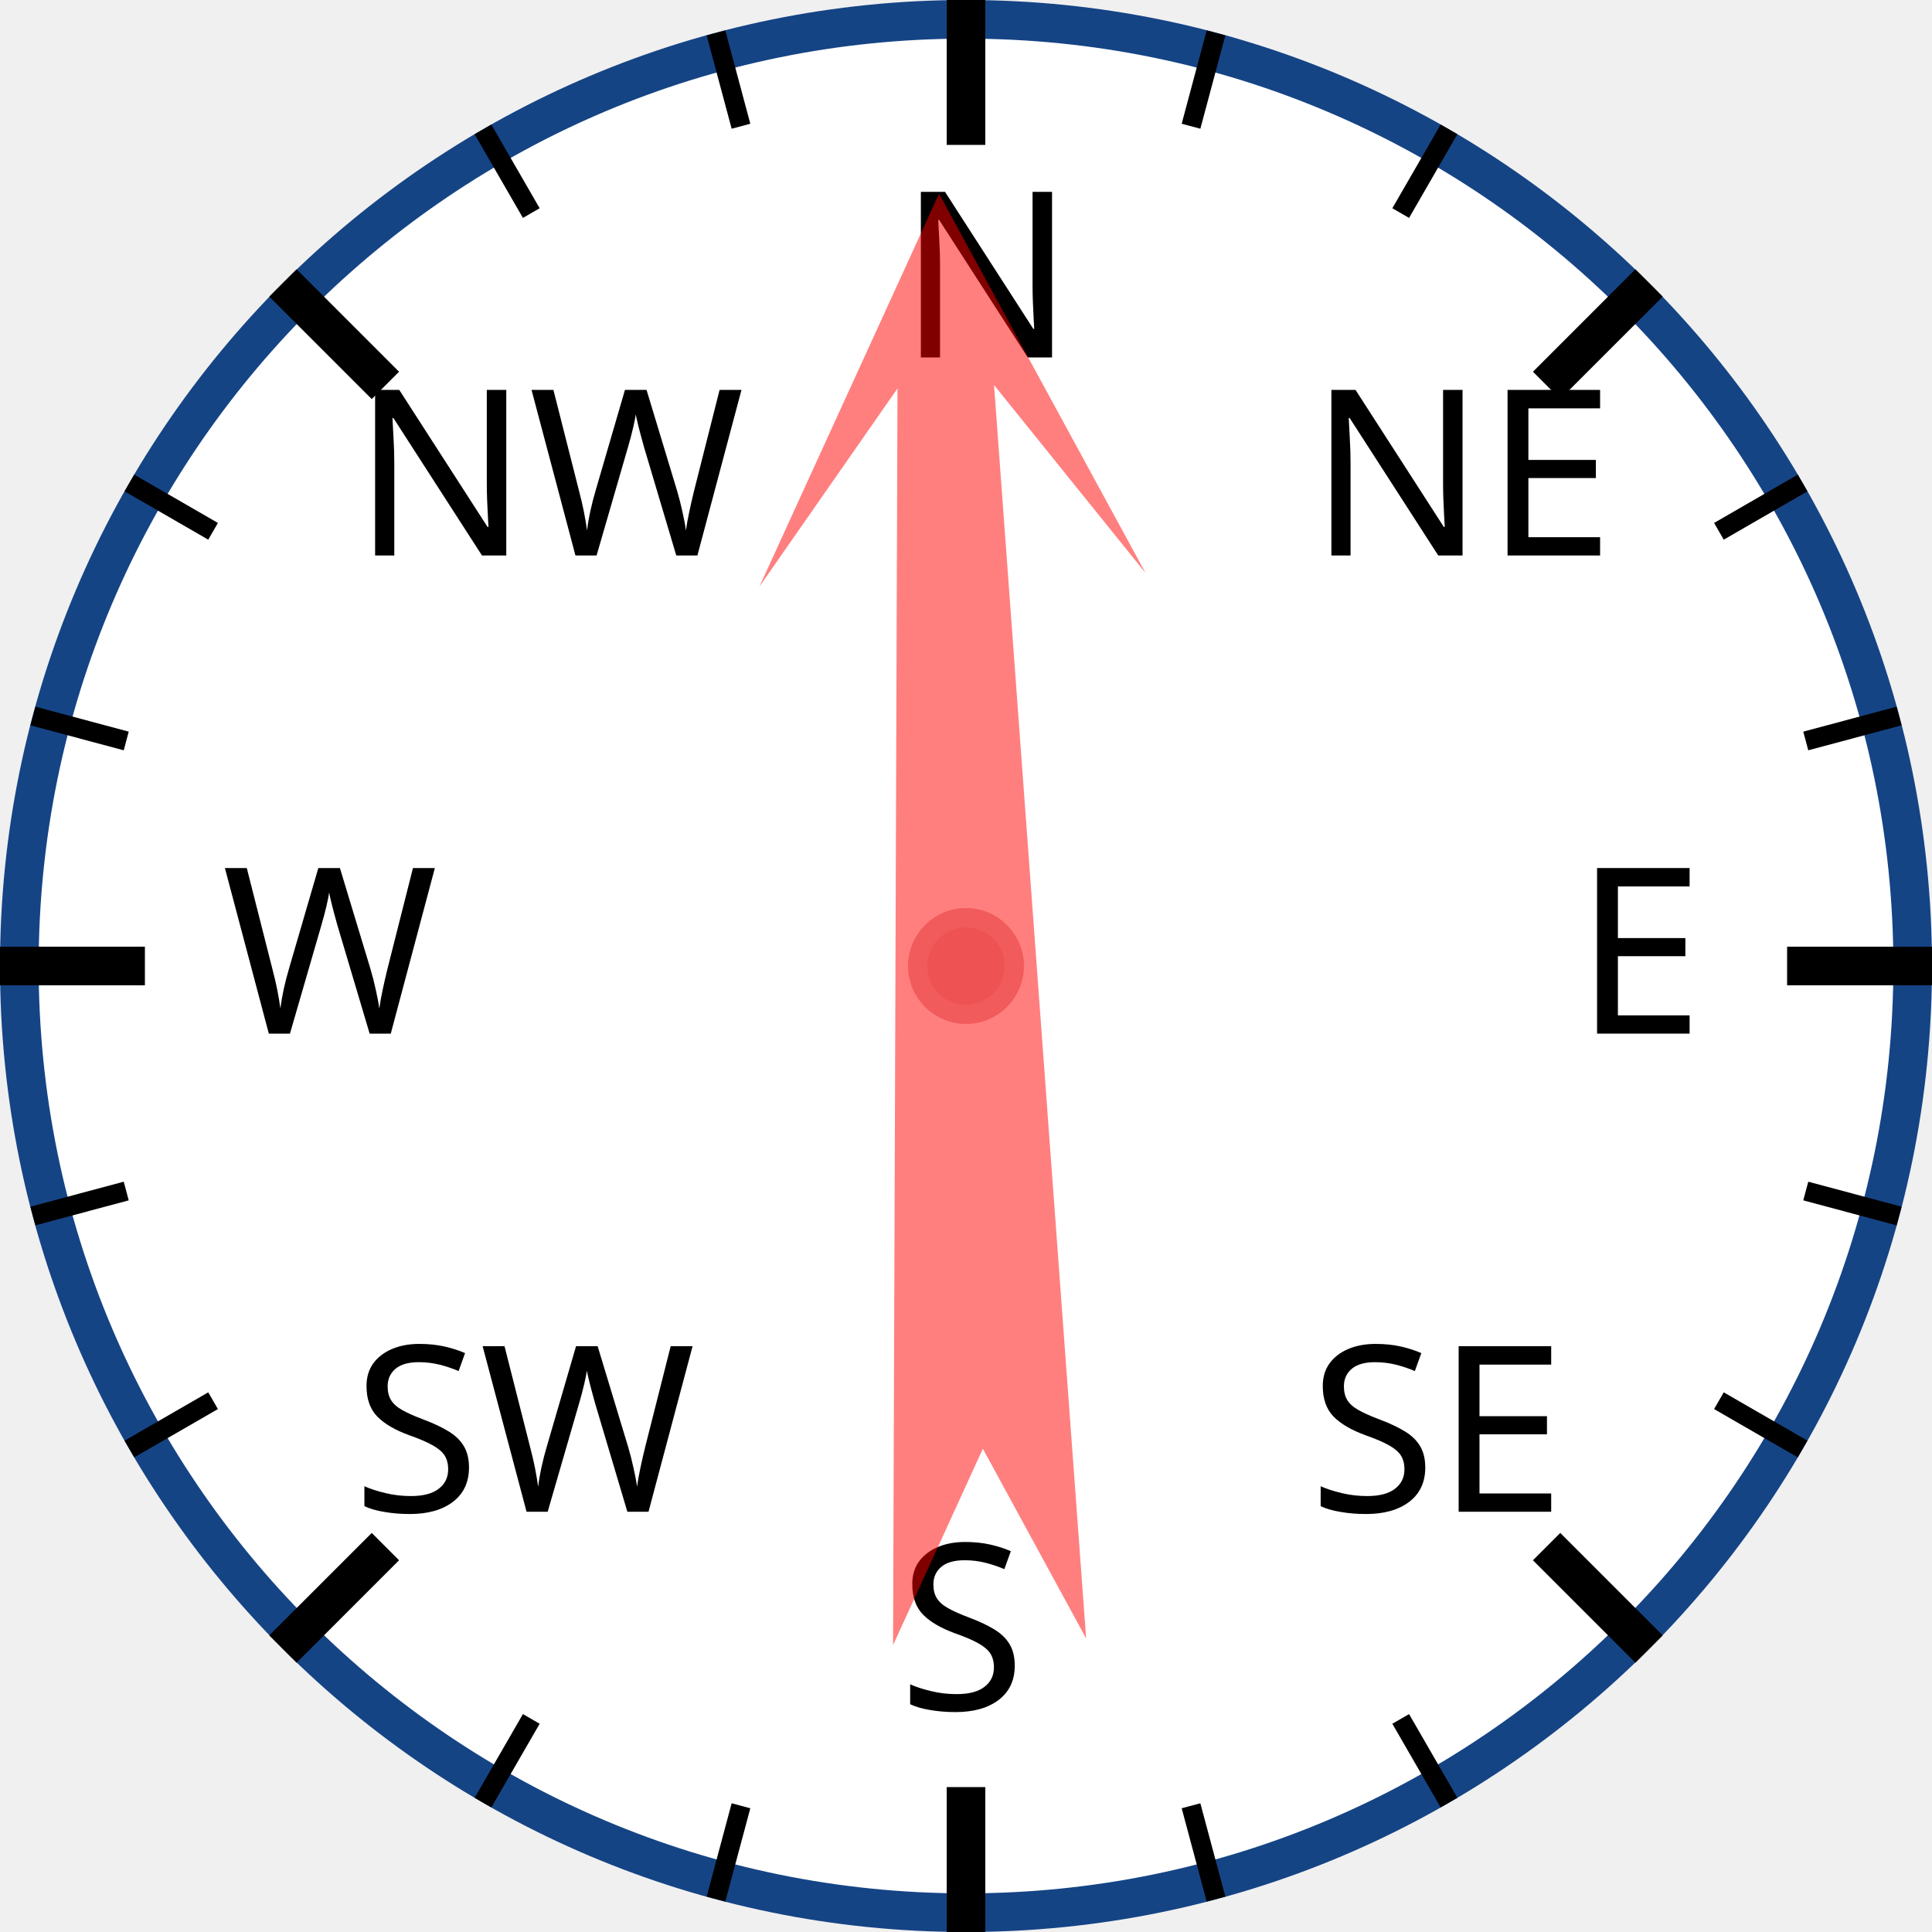
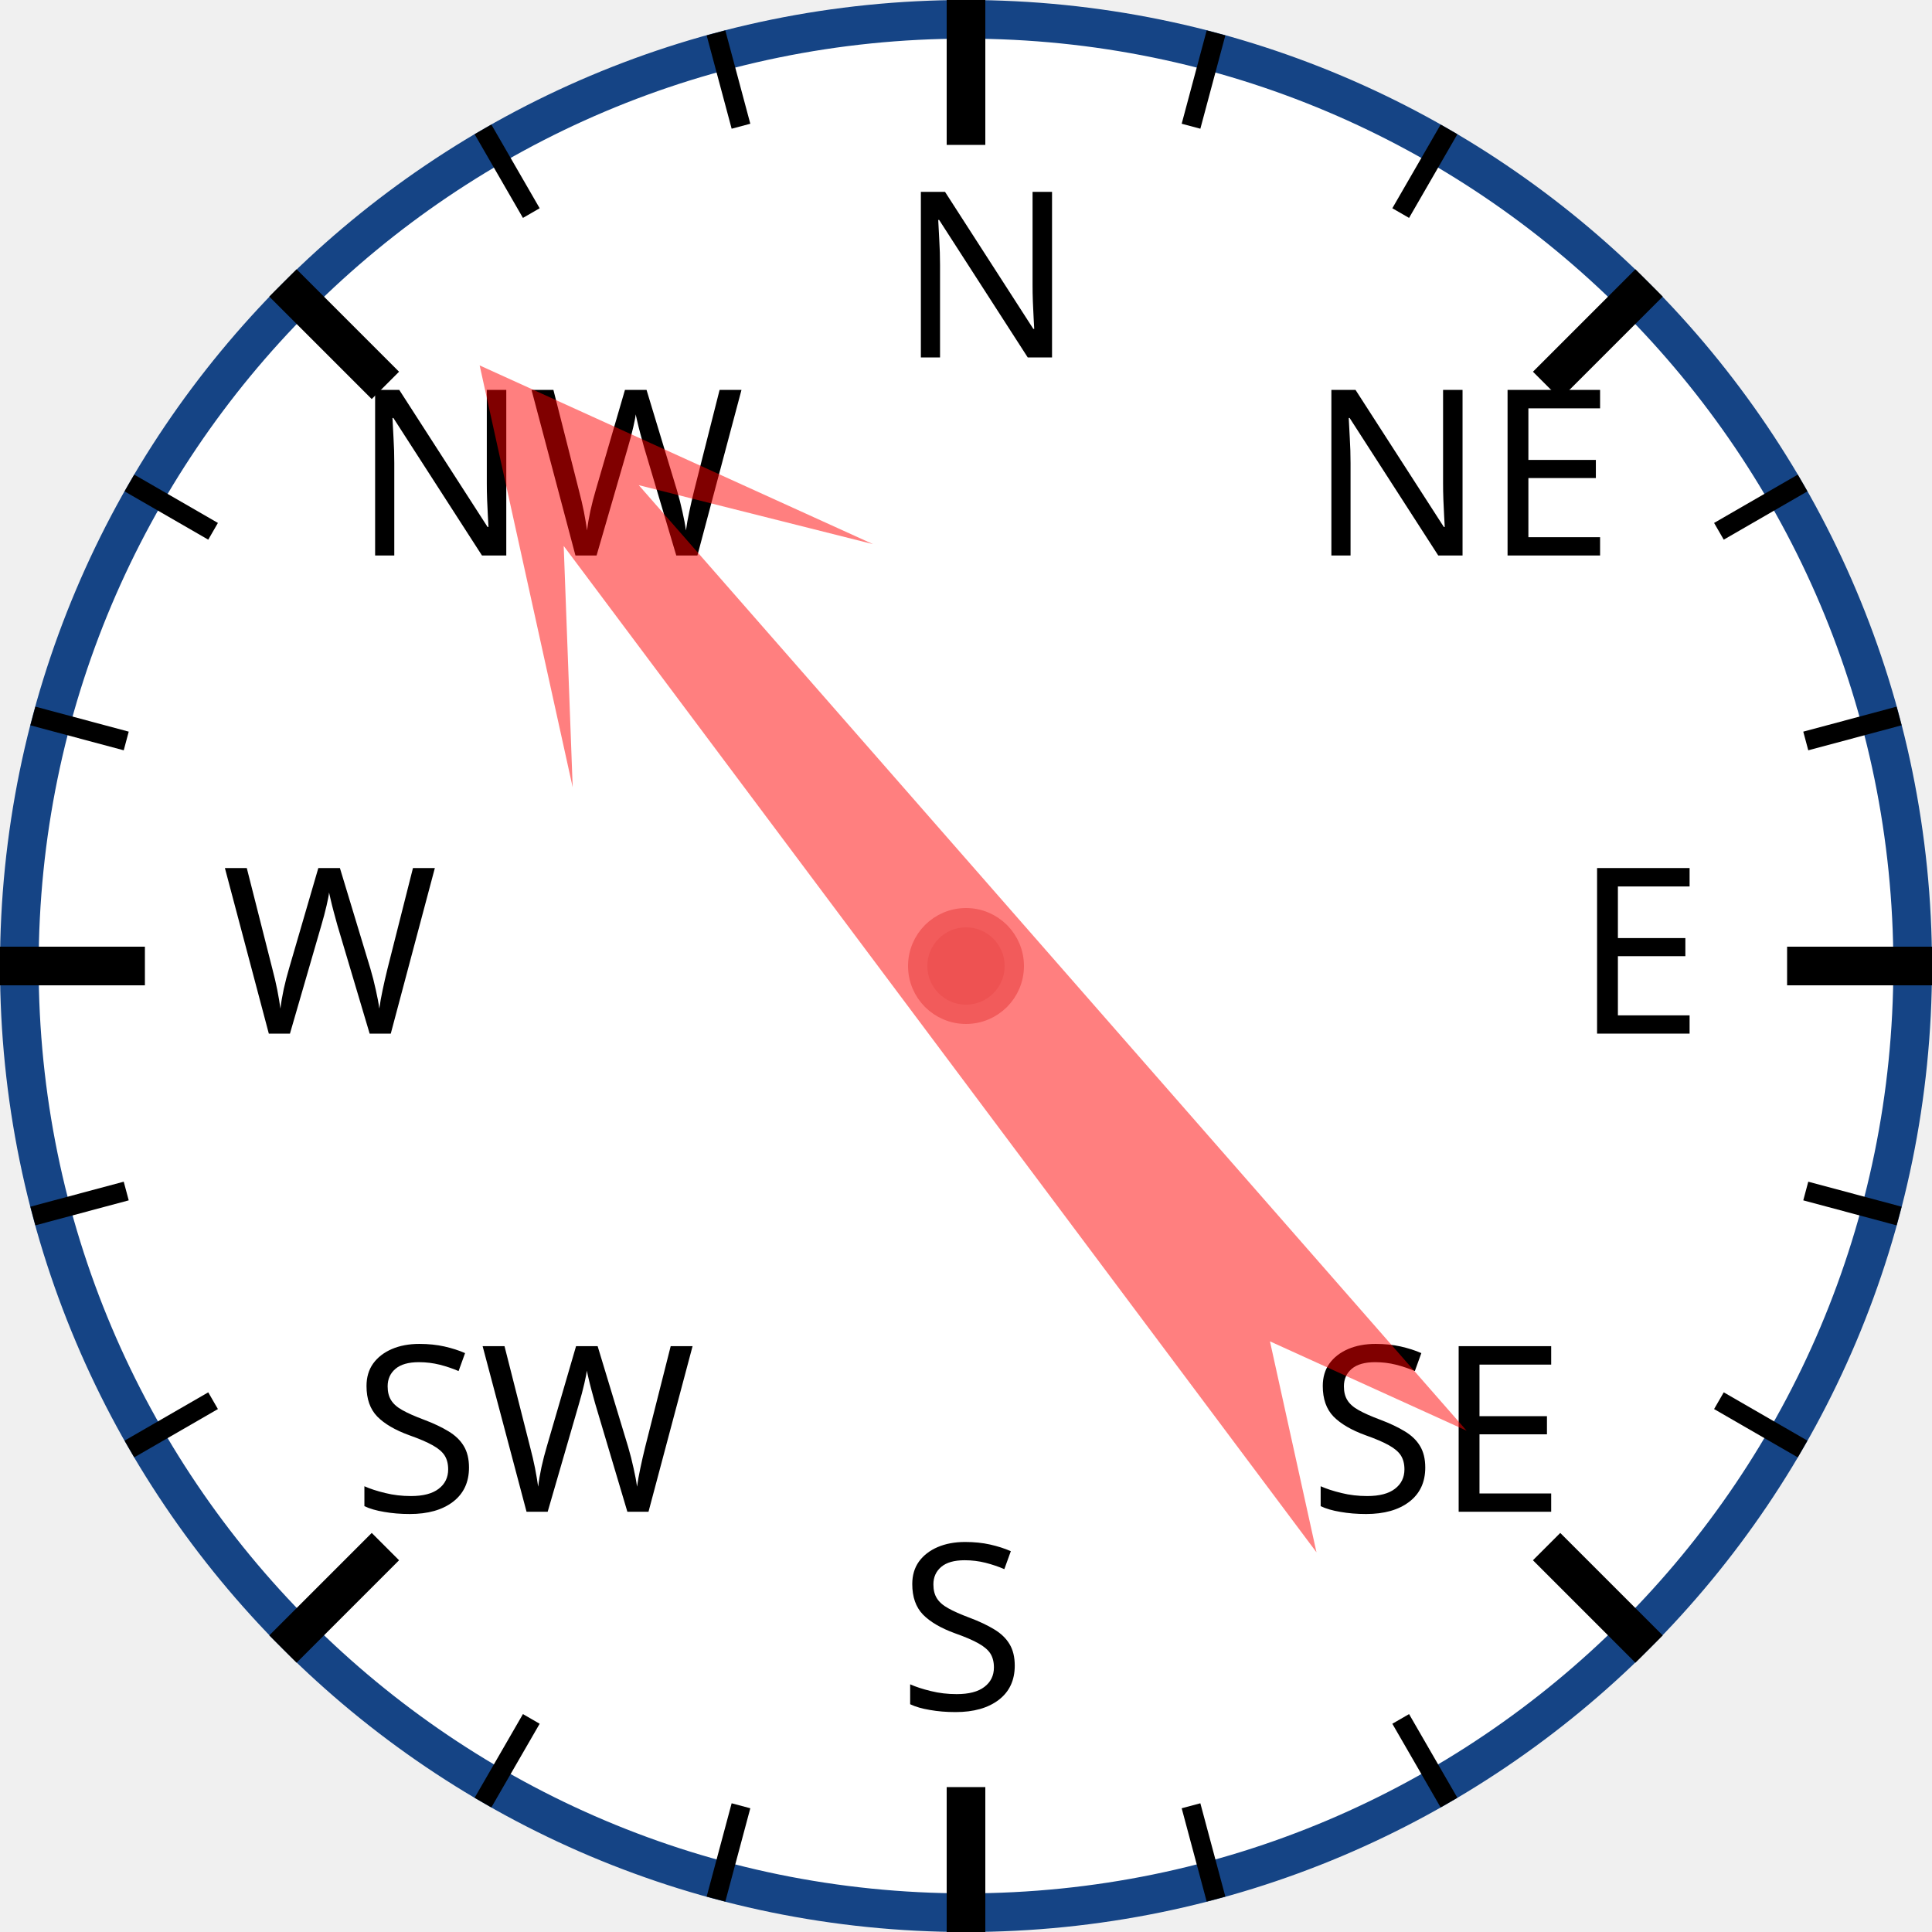
<svg xmlns="http://www.w3.org/2000/svg" width="120px" height="120px" viewBox="0 0 200 200">
  <circle cx="100" cy="100" r="98" style="fill: white; stroke: #154485; stroke-width: 4;" />
  <text x="93.0" y="37.0" style="font-family: sans-serif; font-size: 18pt;">N</text>
  <line x1="100.0" y1="0.0" x2="100.0" y2="15.0" style="stroke: black; stroke-width: 4;" />
  <line x1="74.118" y1="3.407" x2="76.706" y2="13.067" style="stroke: black; stroke-width: 2;" />
  <line x1="50" y1="13.397" x2="55" y2="22.058" style="stroke: black; stroke-width: 2;" />
  <text x="36.503" y="57.503" style="font-family: sans-serif; font-size: 18pt;">NW</text>
  <line x1="29.289" y1="29.289" x2="39.896" y2="39.896" style="stroke: black; stroke-width: 4;" />
  <line x1="13.397" y1="50" x2="22.058" y2="55" style="stroke: black; stroke-width: 2;" />
  <line x1="3.407" y1="74.118" x2="13.067" y2="76.706" style="stroke: black; stroke-width: 2;" />
  <text x="23.0" y="107.0" style="font-family: sans-serif; font-size: 18pt;">W</text>
  <line x1="0.0" y1="100.0" x2="15.0" y2="100.0" style="stroke: black; stroke-width: 4;" />
  <line x1="3.407" y1="125.882" x2="13.067" y2="123.294" style="stroke: black; stroke-width: 2;" />
  <line x1="13.397" y1="150" x2="22.058" y2="145" style="stroke: black; stroke-width: 2;" />
  <text x="36.503" y="156.497" style="font-family: sans-serif; font-size: 18pt;">SW</text>
  <line x1="29.289" y1="170.711" x2="39.896" y2="160.104" style="stroke: black; stroke-width: 4;" />
  <line x1="50" y1="186.603" x2="55" y2="177.942" style="stroke: black; stroke-width: 2;" />
  <line x1="74.118" y1="196.593" x2="76.706" y2="186.933" style="stroke: black; stroke-width: 2;" />
  <text x="93" y="177.0" style="font-family: sans-serif; font-size: 18pt;">S</text>
  <line x1="100" y1="200.0" x2="100" y2="185.0" style="stroke: black; stroke-width: 4;" />
  <line x1="125.882" y1="196.593" x2="123.294" y2="186.933" style="stroke: black; stroke-width: 2;" />
  <line x1="150.0" y1="186.603" x2="145.0" y2="177.942" style="stroke: black; stroke-width: 2;" />
  <text x="135.497" y="156.497" style="font-family: sans-serif; font-size: 18pt;">SE</text>
  <line x1="170.711" y1="170.711" x2="160.104" y2="160.104" style="stroke: black; stroke-width: 4;" />
  <line x1="186.603" y1="150" x2="177.942" y2="145" style="stroke: black; stroke-width: 2;" />
  <line x1="196.593" y1="125.882" x2="186.933" y2="123.294" style="stroke: black; stroke-width: 2;" />
  <text x="163.0" y="107" style="font-family: sans-serif; font-size: 18pt;">E</text>
  <line x1="200.0" y1="100" x2="185.0" y2="100" style="stroke: black; stroke-width: 4;" />
  <line x1="196.593" y1="74.118" x2="186.933" y2="76.706" style="stroke: black; stroke-width: 2;" />
  <line x1="186.603" y1="50" x2="177.942" y2="55" style="stroke: black; stroke-width: 2;" />
  <text x="135.497" y="57.503" style="font-family: sans-serif; font-size: 18pt;">NE</text>
  <line x1="170.711" y1="29.289" x2="160.104" y2="39.896" style="stroke: black; stroke-width: 4;" />
  <line x1="150" y1="13.397" x2="145" y2="22.058" style="stroke: black; stroke-width: 2;" />
  <line x1="125.882" y1="3.407" x2="123.294" y2="13.067" style="stroke: black; stroke-width: 2;" />
-   <polygon points="100 20 120 60 105 40 110 170 100 150 90 170 95 40 80 60" style="fill: red; fill-opacity: 0.5;" transform="rotate(358,100,100)" />
+   <polygon points="100 20 120 60 105 40 110 170 100 150 90 170 95 40 80 60" style="fill: red; fill-opacity: 0.5;" transform="rotate(321,100,100)" />
  <circle cx="100" cy="100" r="5" style="fill: #EE5252; stroke: #F25B5B; stroke-width: 2;" />
</svg>
